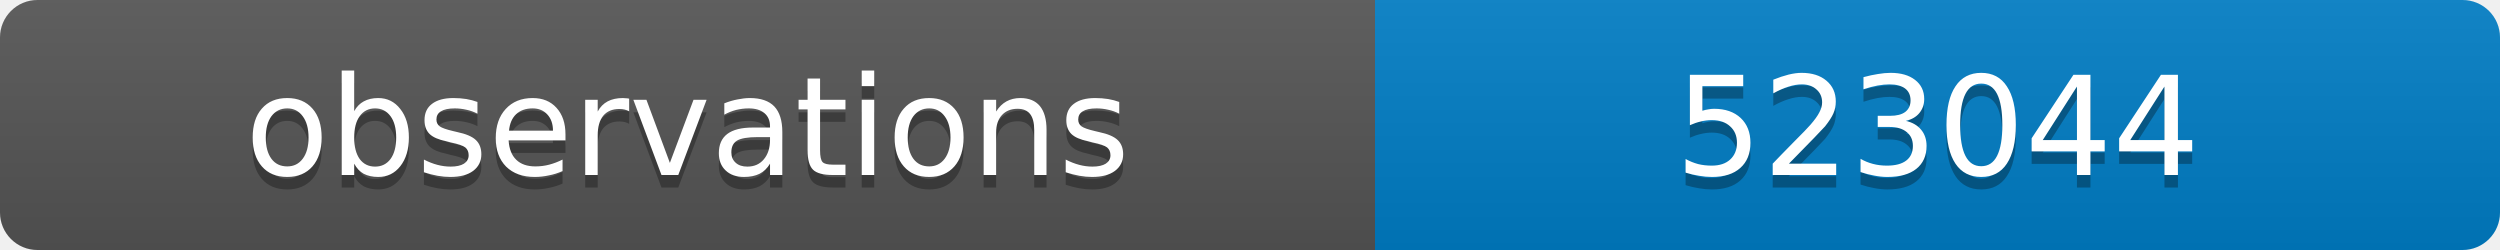
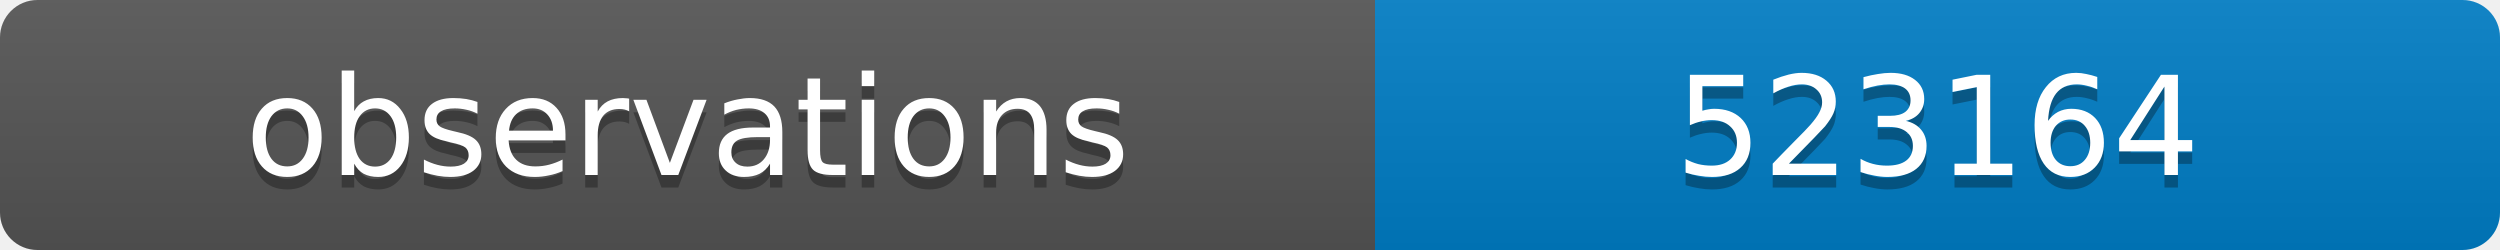
<svg xmlns="http://www.w3.org/2000/svg" width="200" height="20">
  <linearGradient id="b" x2="0" y2="100%">
    <stop offset="0" stop-color="#bbb" stop-opacity=".1" />
    <stop offset="1" stop-opacity=".1" />
  </linearGradient>
  <clipPath id="a">
    <rect width="200" height="20" rx="3" fill="#fff" />
  </clipPath>
  <g clip-path="url(#a)">
    <path fill="#555" d="M0 0h110v20H0z" />
    <path fill="#007ec6" d="M110 0h90v20H110z" />
    <path fill="url(#b)" d="M0 0h200v20H0z" />
  </g>
  <g fill="#fff" text-anchor="middle" font-family="DejaVu Sans,Verdana,Geneva,sans-serif" font-size="11">
    <text x="55" y="15" fill="#010101" fill-opacity=".3">observations</text>
    <text x="55" y="14">observations</text>
-     <text x="155" y="15" fill="#010101" fill-opacity=".3">523044</text>
-     <text x="155" y="14">523044</text>
+     <text x="155" y="15" fill="#010101" fill-opacity=".3">523164</text>
+     <text x="155" y="14">523164</text>
  </g>
</svg>
